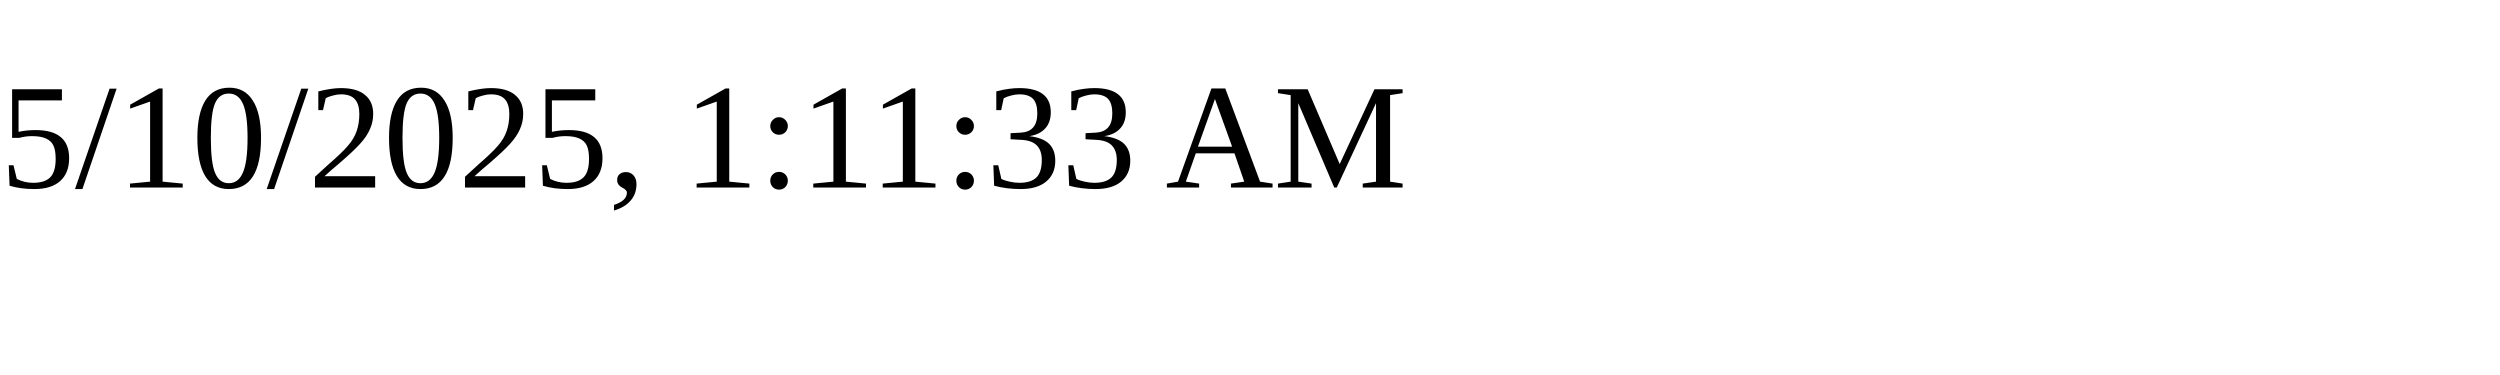
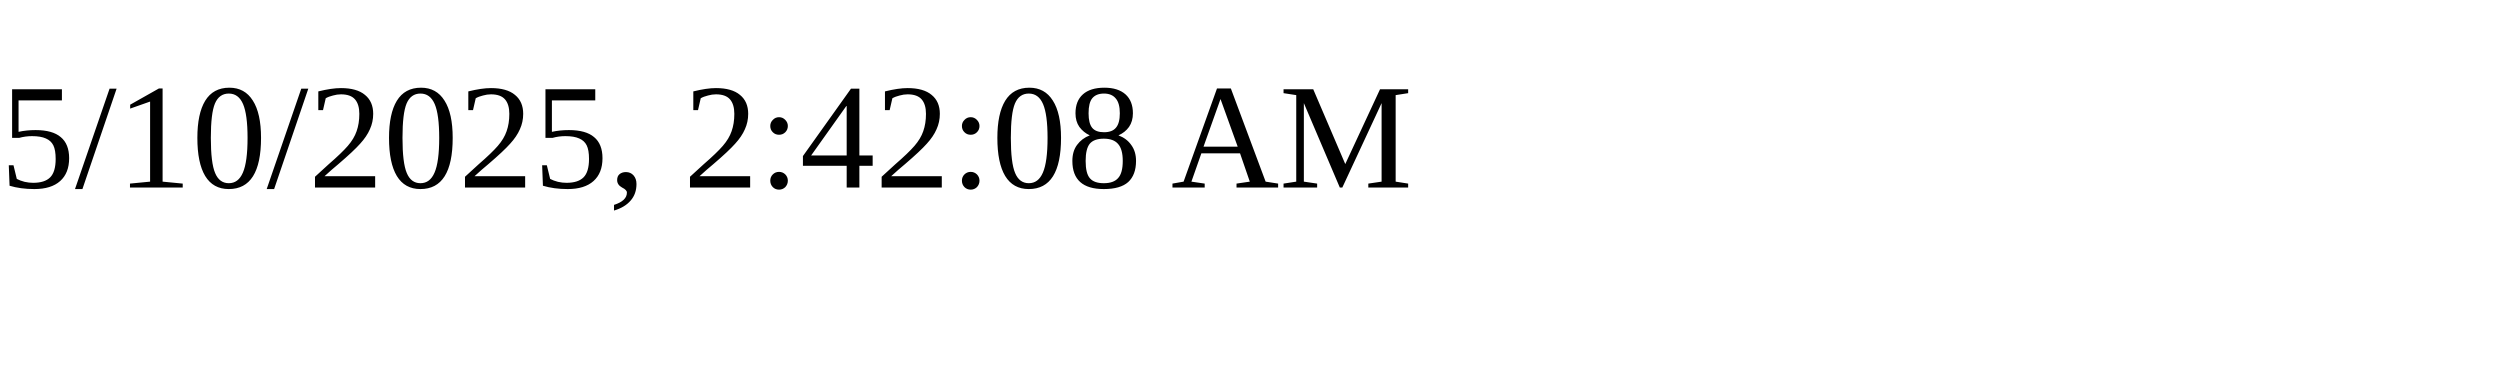
<svg xmlns="http://www.w3.org/2000/svg" height="30" width="200">
-   <text x="0" y="15">5/10/2025, 1:11:33 AM</text>
+   <text x="0" y="15">5/10/2025, 2:42:08 AM</text>
</svg>
